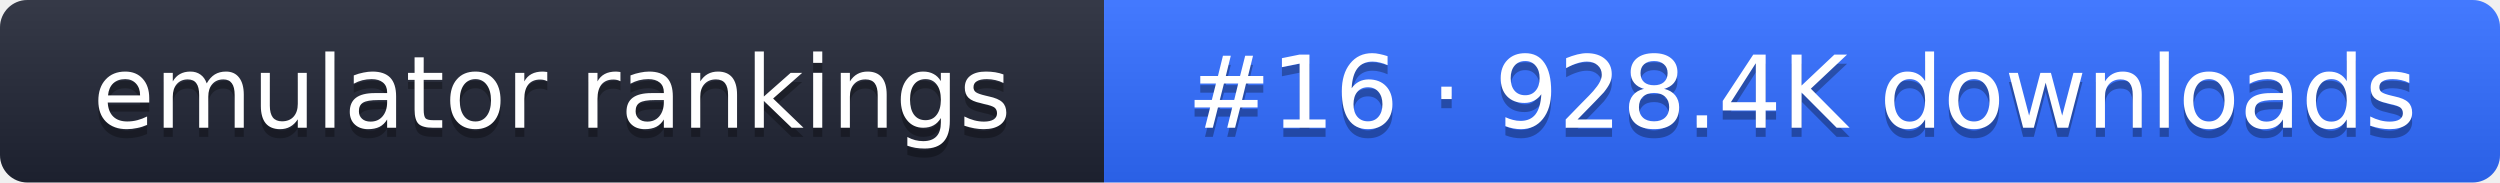
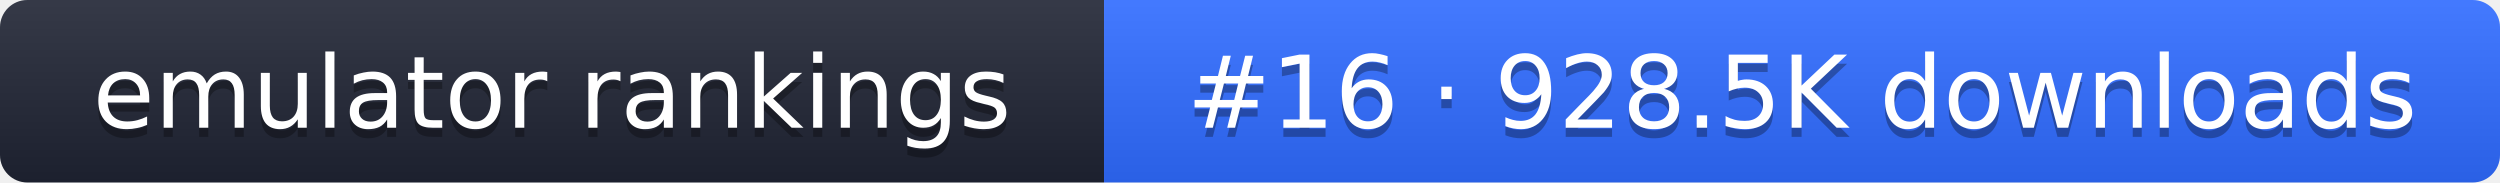
- <svg xmlns="http://www.w3.org/2000/svg" width="274" height="20" role="img" aria-label="emulator rankings: #16 · 928.4K downloads">
+ <svg xmlns="http://www.w3.org/2000/svg" width="274" height="20" role="img" aria-label="emulator rankings: #16 · 928.5K downloads">
  <linearGradient id="g" x2="0" y2="100%">
    <stop offset="0" stop-color="#fff" stop-opacity=".1" />
    <stop offset="1" stop-opacity=".1" />
  </linearGradient>
  <clipPath id="r">
    <rect width="274" height="20" rx="3" fill="#fff" />
  </clipPath>
  <g clip-path="url(#r)">
    <rect width="121" height="20" fill="#1f2433" />
    <rect x="121" width="153" height="20" fill="#2f6bff" />
    <rect width="274" height="20" fill="url(#g)" />
  </g>
  <g fill="#fff" text-anchor="middle" font-family="Verdana,DejaVu Sans,sans-serif" font-size="11">
    <text x="60.5" y="15" fill="#010101" fill-opacity=".3">emulator rankings</text>
    <text x="60.5" y="14">emulator rankings</text>
-     <text x="197.5" y="15" fill="#010101" fill-opacity=".3">#16 · 928.4K downloads</text>
-     <text x="197.5" y="14">#16 · 928.4K downloads</text>
+     <text x="197.5" y="15" fill="#010101" fill-opacity=".3">#16 · 928.5K downloads</text>
+     <text x="197.5" y="14">#16 · 928.5K downloads</text>
  </g>
</svg>
